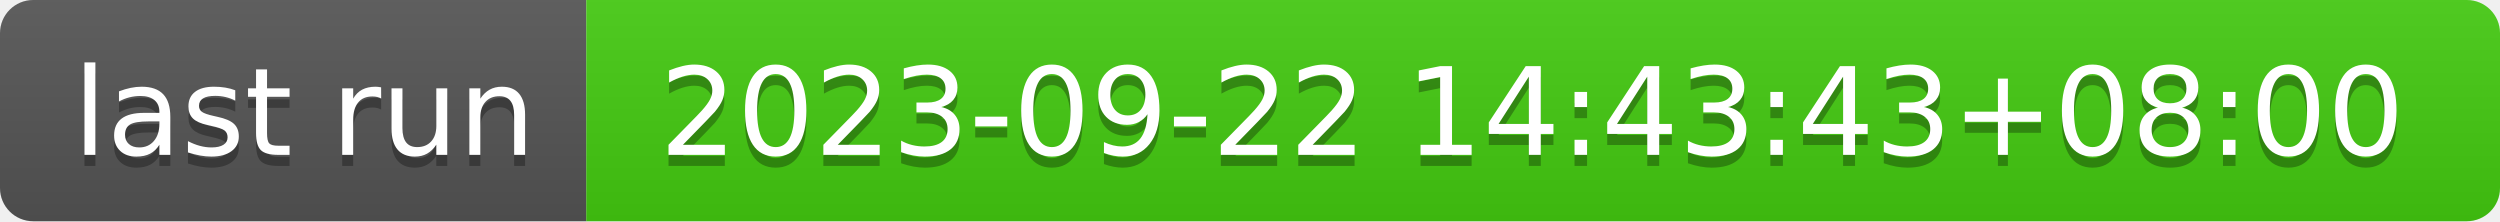
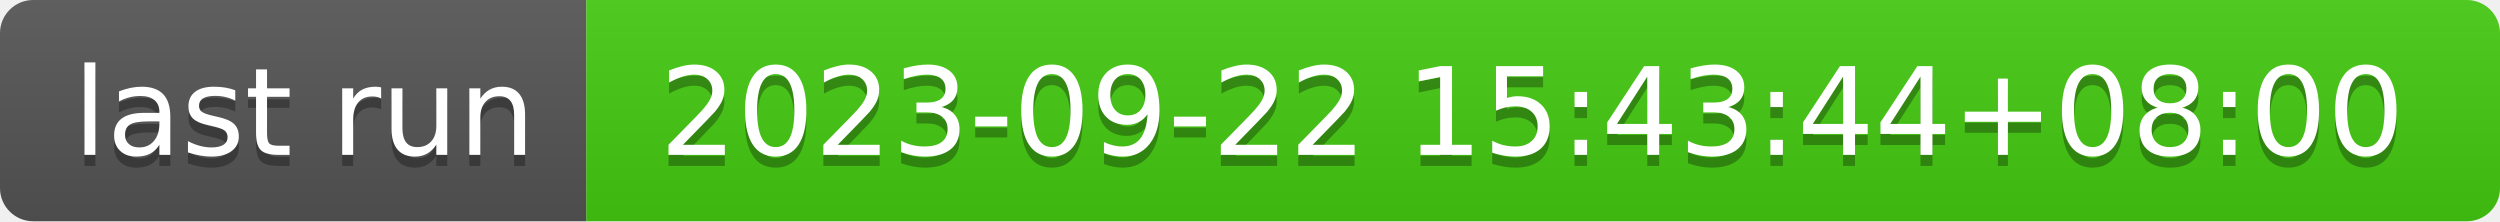
- <svg xmlns="http://www.w3.org/2000/svg" width="226" height="20" role="img" aria-label="last run: 2023-09-22 14:43:43+08:00">
+ <svg xmlns="http://www.w3.org/2000/svg" width="226" height="20" role="img" aria-label="last run: 2023-09-22 15:43:44+08:00">
  <linearGradient id="s" x2="0" y2="100%">
    <stop offset="0" stop-color="#bbb" stop-opacity=".1" />
    <stop offset="1" stop-opacity=".1" />
  </linearGradient>
  <clipPath id="r">
    <rect width="226" height="20" rx="3" fill="#fff" />
  </clipPath>
  <g clip-path="url(#r)">
    <rect width="53" height="20" fill="#555" />
    <rect x="53" width="173" height="20" fill="#4c1" />
    <rect width="226" height="20" fill="url(#s)" />
  </g>
  <g fill="#fff" text-anchor="middle" font-family="Verdana,Geneva,DejaVu Sans,sans-serif" text-rendering="geometricPrecision" font-size="110">
    <text aria-hidden="true" x="275" y="150" fill="#010101" fill-opacity=".3" transform="scale(.1)" textLength="430">last run</text>
    <text x="275" y="140" transform="scale(.1)" fill="#fff" textLength="430">last run</text>
-     <text aria-hidden="true" x="1385" y="150" fill="#010101" fill-opacity=".3" transform="scale(.1)" textLength="1630">2023-09-22 14:43:43+08:00</text>
-     <text x="1385" y="140" transform="scale(.1)" fill="#fff" textLength="1630">2023-09-22 14:43:43+08:00</text>
+     <text aria-hidden="true" x="1385" y="150" fill="#010101" fill-opacity=".3" transform="scale(.1)" textLength="1630">2023-09-22 15:43:44+08:00</text>
+     <text x="1385" y="140" transform="scale(.1)" fill="#fff" textLength="1630">2023-09-22 15:43:44+08:00</text>
  </g>
</svg>
